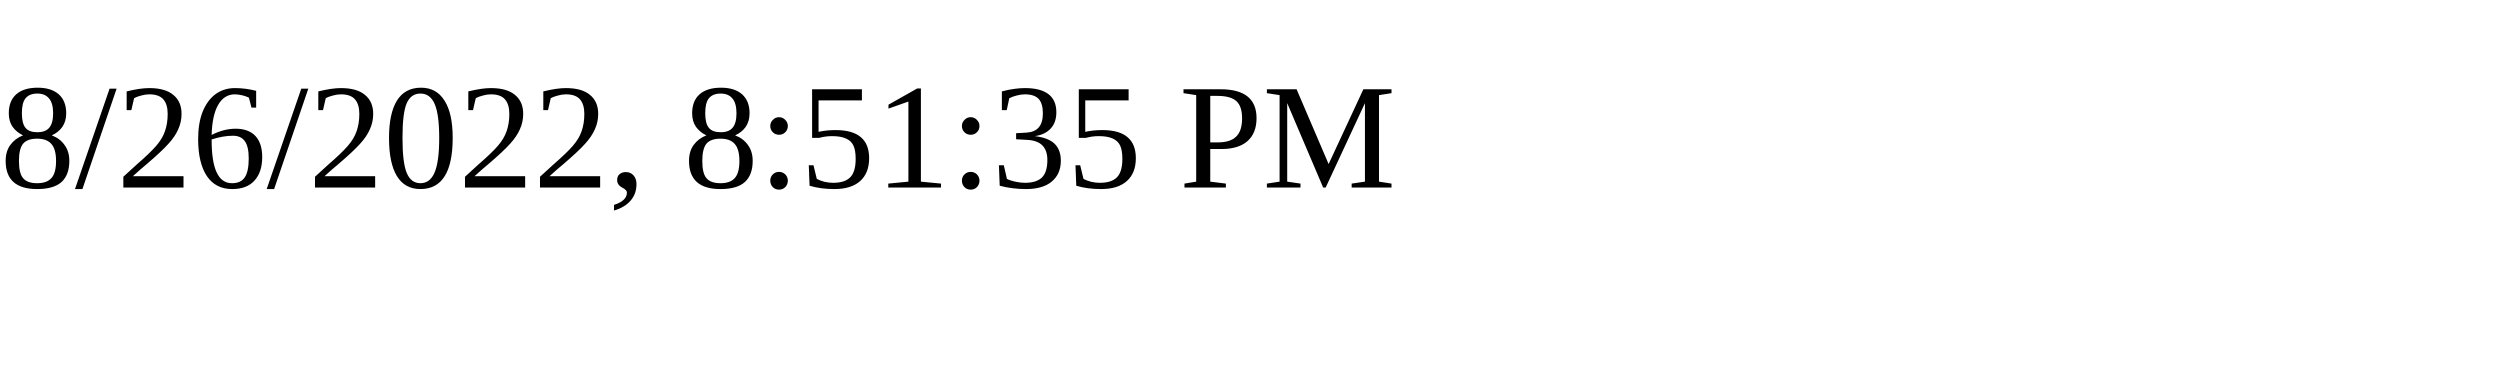
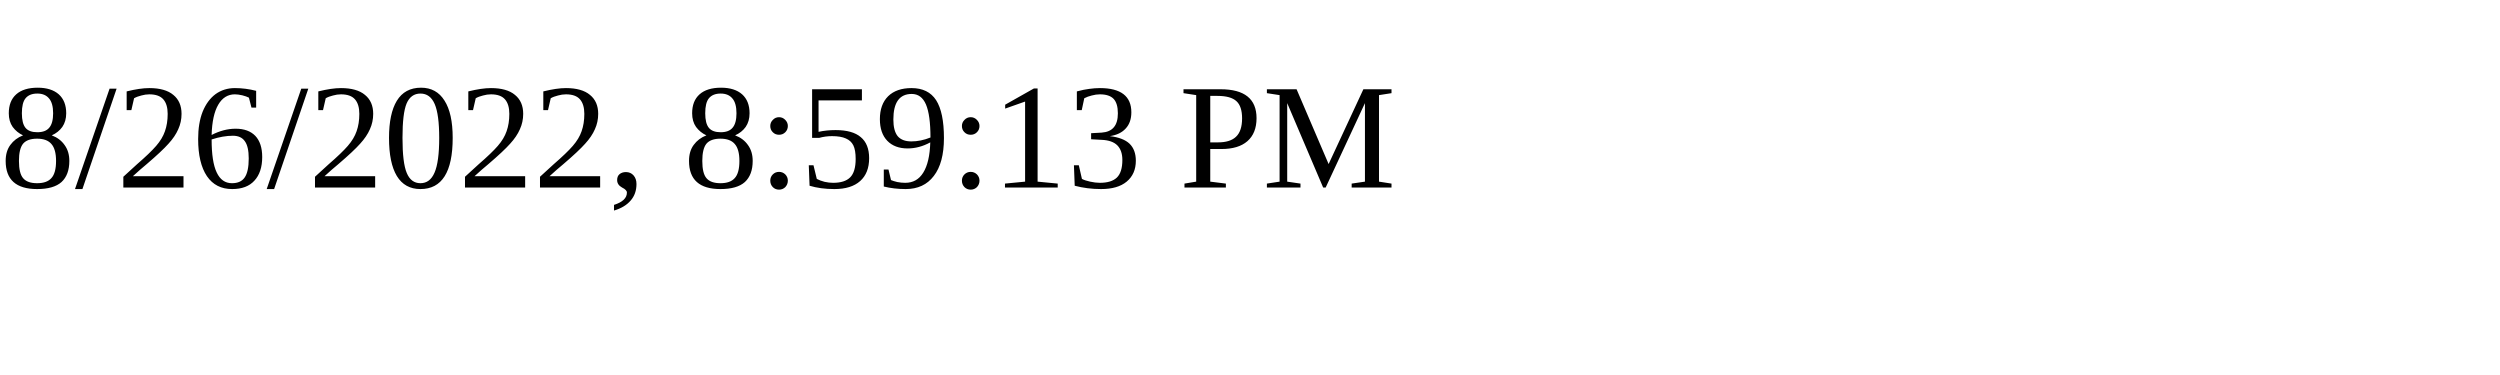
<svg xmlns="http://www.w3.org/2000/svg" height="30" width="200">
-   <text x="0" y="15">8/26/2022, 8:51:35 PM</text>
+   <text x="0" y="15">8/26/2022, 8:59:13 PM</text>
</svg>
